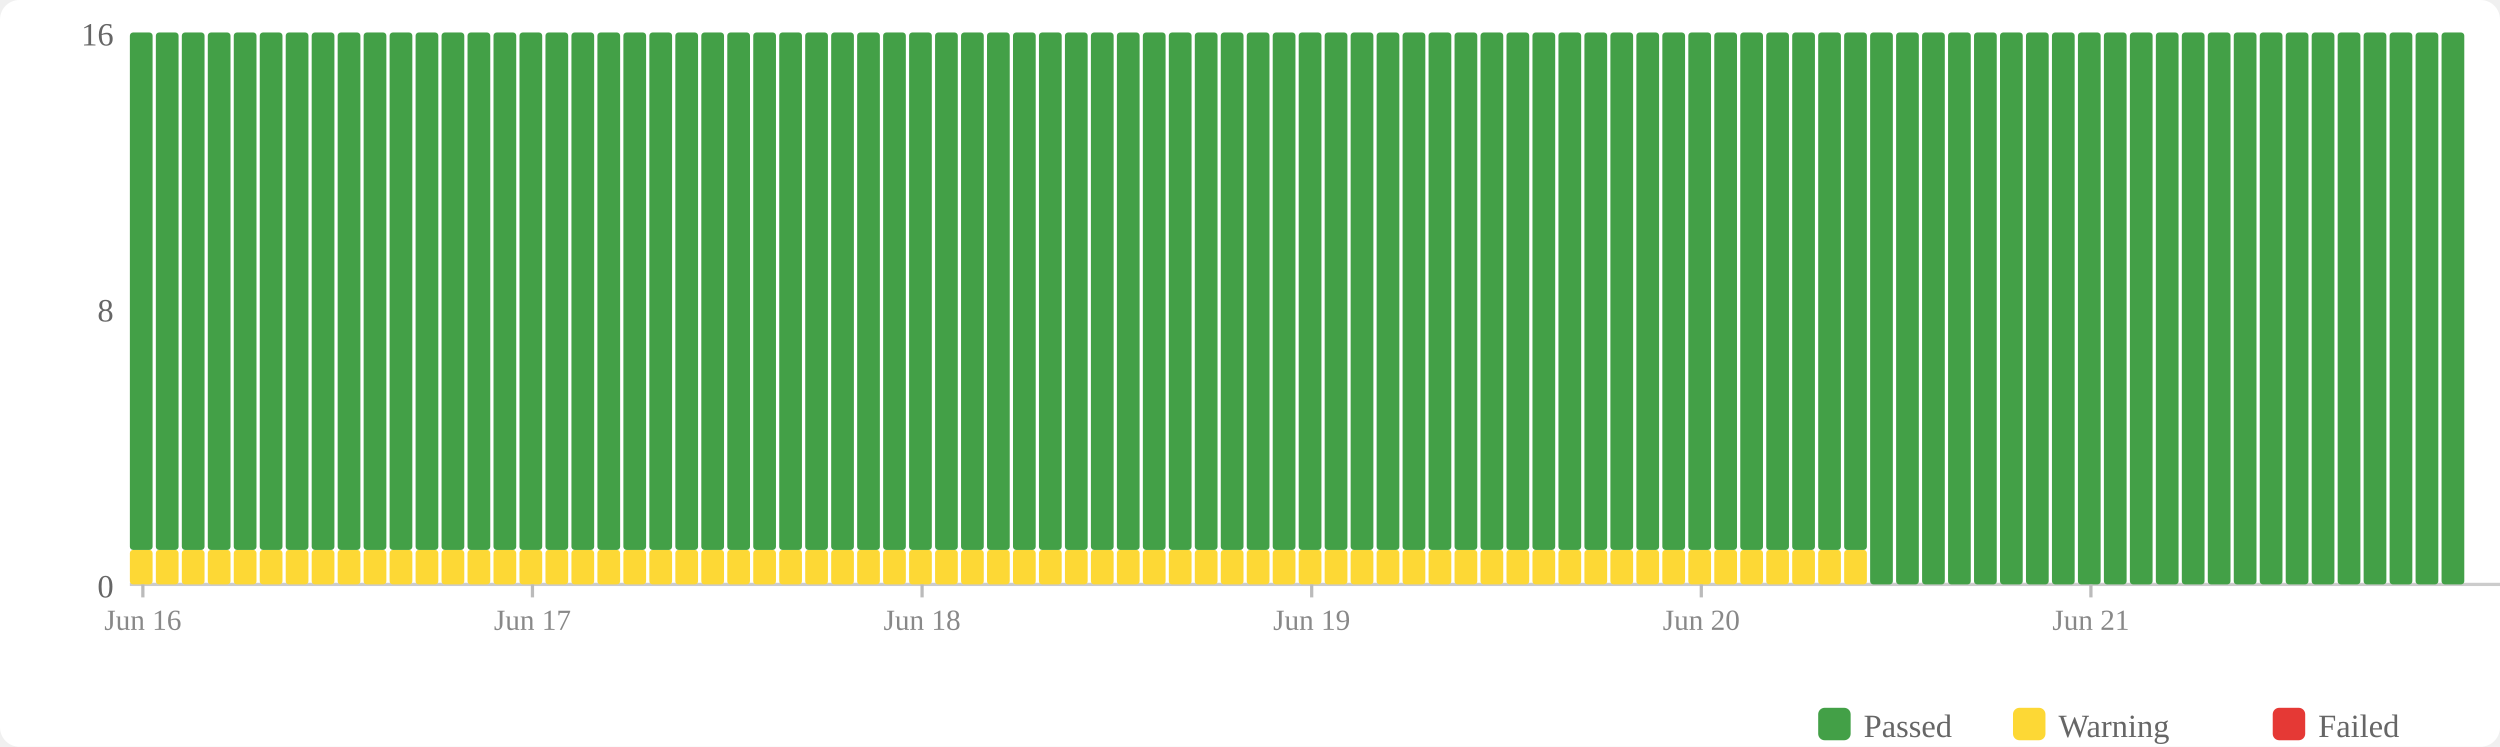
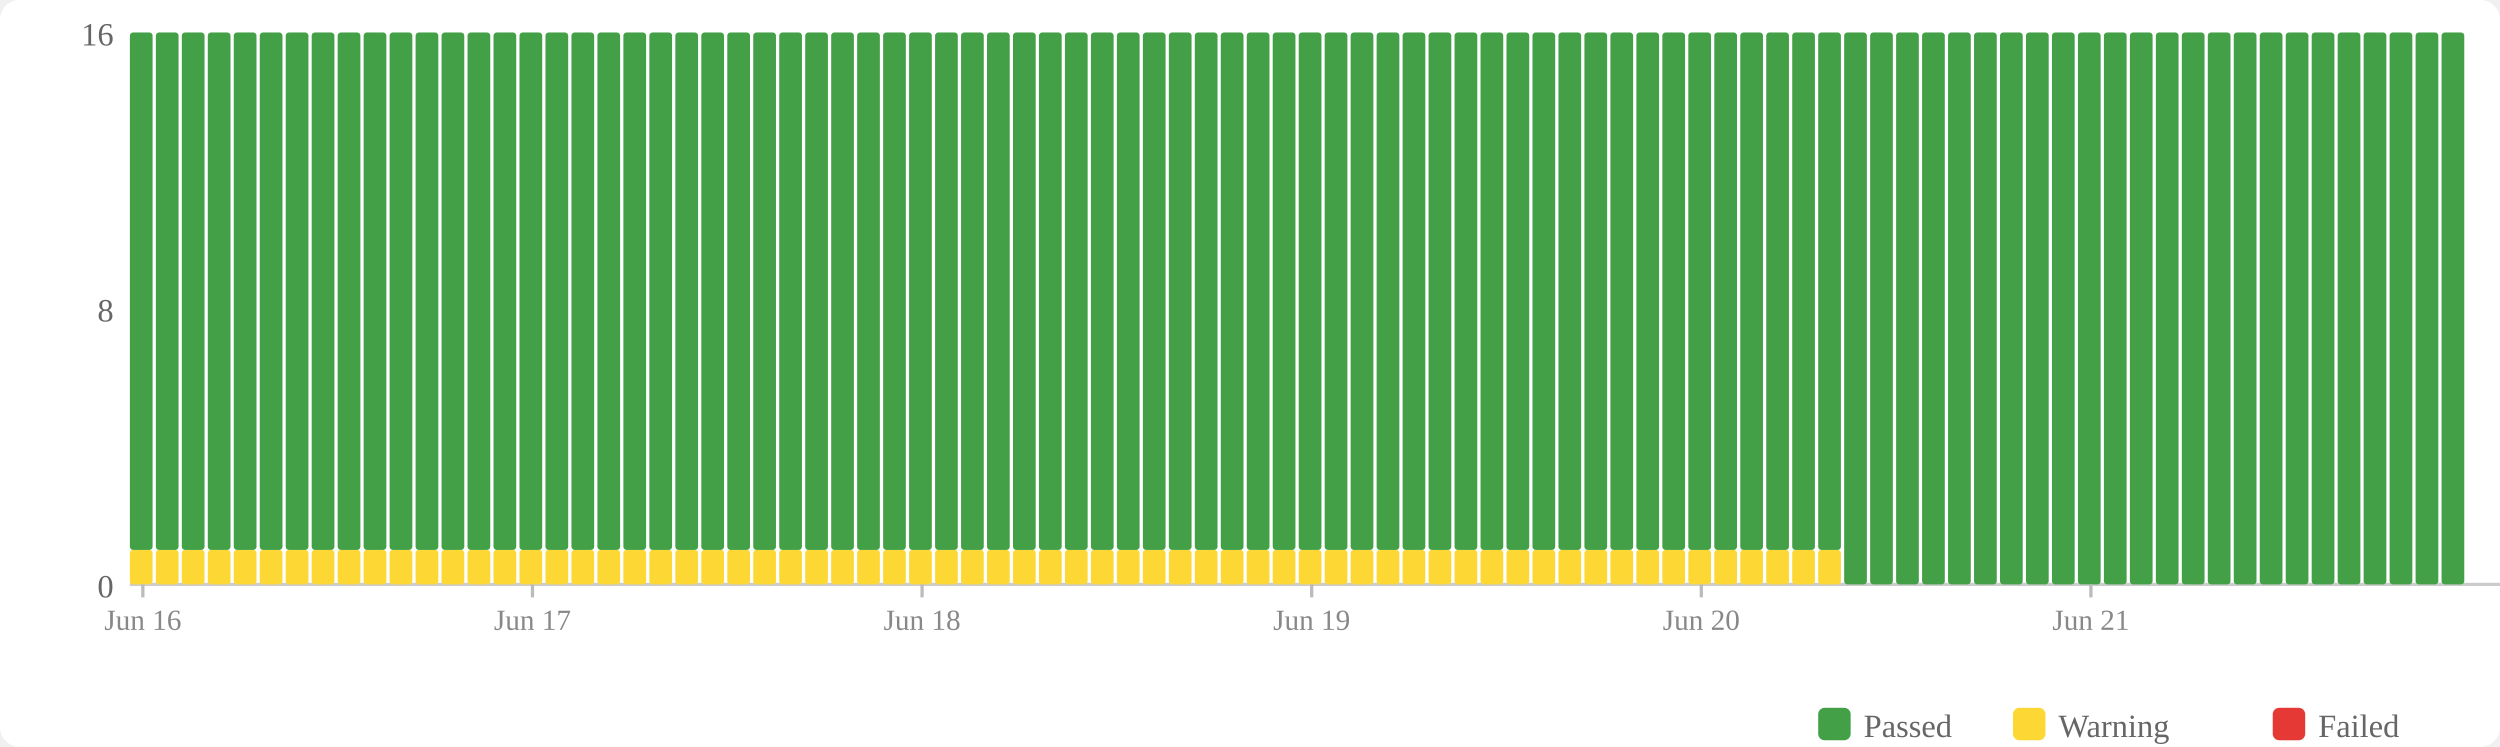
<svg xmlns="http://www.w3.org/2000/svg" width="770" height="230" viewBox="0 0 770 230">
  <rect width="770" height="230" fill="#fff" rx="6" />
  <rect x="560" y="218" width="10" height="10" fill="#43a047" rx="2" />
  <text x="574" y="227" font-size="10" fill="#666">Passed</text>
  <rect x="620" y="218" width="10" height="10" fill="#fdd835" rx="2" />
  <text x="634" y="227" font-size="10" fill="#666">Warning</text>
  <rect x="700" y="218" width="10" height="10" fill="#e53935" rx="2" />
  <text x="714" y="227" font-size="10" fill="#666">Failed</text>
  <text x="35" y="184" text-anchor="end" font-size="10" fill="#666">0</text>
  <text x="35" y="99" text-anchor="end" font-size="10" fill="#666">8</text>
  <text x="35" y="14" text-anchor="end" font-size="10" fill="#666">16</text>
  <line x1="40" y1="180" x2="770" y2="180" stroke="#ccc" stroke-width="1" />
  <rect x="40" y="169.375" width="7" height="10.625" fill="#fdd835" rx="1" />
  <rect x="40" y="10" width="7" height="159.375" fill="#43a047" rx="1" />
  <rect x="48" y="169.375" width="7" height="10.625" fill="#fdd835" rx="1" />
  <rect x="48" y="10" width="7" height="159.375" fill="#43a047" rx="1" />
  <rect x="56" y="169.375" width="7" height="10.625" fill="#fdd835" rx="1" />
  <rect x="56" y="10" width="7" height="159.375" fill="#43a047" rx="1" />
  <rect x="64" y="169.375" width="7" height="10.625" fill="#fdd835" rx="1" />
  <rect x="64" y="10" width="7" height="159.375" fill="#43a047" rx="1" />
  <rect x="72" y="169.375" width="7" height="10.625" fill="#fdd835" rx="1" />
  <rect x="72" y="10" width="7" height="159.375" fill="#43a047" rx="1" />
  <rect x="80" y="169.375" width="7" height="10.625" fill="#fdd835" rx="1" />
  <rect x="80" y="10" width="7" height="159.375" fill="#43a047" rx="1" />
  <rect x="88" y="169.375" width="7" height="10.625" fill="#fdd835" rx="1" />
  <rect x="88" y="10" width="7" height="159.375" fill="#43a047" rx="1" />
  <rect x="96" y="169.375" width="7" height="10.625" fill="#fdd835" rx="1" />
  <rect x="96" y="10" width="7" height="159.375" fill="#43a047" rx="1" />
  <rect x="104" y="169.375" width="7" height="10.625" fill="#fdd835" rx="1" />
  <rect x="104" y="10" width="7" height="159.375" fill="#43a047" rx="1" />
  <rect x="112" y="169.375" width="7" height="10.625" fill="#fdd835" rx="1" />
  <rect x="112" y="10" width="7" height="159.375" fill="#43a047" rx="1" />
  <rect x="120" y="169.375" width="7" height="10.625" fill="#fdd835" rx="1" />
  <rect x="120" y="10" width="7" height="159.375" fill="#43a047" rx="1" />
  <rect x="128" y="169.375" width="7" height="10.625" fill="#fdd835" rx="1" />
  <rect x="128" y="10" width="7" height="159.375" fill="#43a047" rx="1" />
  <rect x="136" y="169.375" width="7" height="10.625" fill="#fdd835" rx="1" />
  <rect x="136" y="10" width="7" height="159.375" fill="#43a047" rx="1" />
  <rect x="144" y="169.375" width="7" height="10.625" fill="#fdd835" rx="1" />
  <rect x="144" y="10" width="7" height="159.375" fill="#43a047" rx="1" />
  <rect x="152" y="169.375" width="7" height="10.625" fill="#fdd835" rx="1" />
  <rect x="152" y="10" width="7" height="159.375" fill="#43a047" rx="1" />
  <rect x="160" y="169.375" width="7" height="10.625" fill="#fdd835" rx="1" />
  <rect x="160" y="10" width="7" height="159.375" fill="#43a047" rx="1" />
  <rect x="168" y="169.375" width="7" height="10.625" fill="#fdd835" rx="1" />
  <rect x="168" y="10" width="7" height="159.375" fill="#43a047" rx="1" />
  <rect x="176" y="169.375" width="7" height="10.625" fill="#fdd835" rx="1" />
  <rect x="176" y="10" width="7" height="159.375" fill="#43a047" rx="1" />
  <rect x="184" y="169.375" width="7" height="10.625" fill="#fdd835" rx="1" />
  <rect x="184" y="10" width="7" height="159.375" fill="#43a047" rx="1" />
  <rect x="192" y="169.375" width="7" height="10.625" fill="#fdd835" rx="1" />
  <rect x="192" y="10" width="7" height="159.375" fill="#43a047" rx="1" />
  <rect x="200" y="169.375" width="7" height="10.625" fill="#fdd835" rx="1" />
  <rect x="200" y="10" width="7" height="159.375" fill="#43a047" rx="1" />
  <rect x="208" y="169.375" width="7" height="10.625" fill="#fdd835" rx="1" />
  <rect x="208" y="10" width="7" height="159.375" fill="#43a047" rx="1" />
  <rect x="216" y="169.375" width="7" height="10.625" fill="#fdd835" rx="1" />
  <rect x="216" y="10" width="7" height="159.375" fill="#43a047" rx="1" />
  <rect x="224" y="169.375" width="7" height="10.625" fill="#fdd835" rx="1" />
  <rect x="224" y="10" width="7" height="159.375" fill="#43a047" rx="1" />
  <rect x="232" y="169.375" width="7" height="10.625" fill="#fdd835" rx="1" />
  <rect x="232" y="10" width="7" height="159.375" fill="#43a047" rx="1" />
  <rect x="240" y="169.375" width="7" height="10.625" fill="#fdd835" rx="1" />
  <rect x="240" y="10" width="7" height="159.375" fill="#43a047" rx="1" />
  <rect x="248" y="169.375" width="7" height="10.625" fill="#fdd835" rx="1" />
  <rect x="248" y="10" width="7" height="159.375" fill="#43a047" rx="1" />
  <rect x="256" y="169.375" width="7" height="10.625" fill="#fdd835" rx="1" />
  <rect x="256" y="10" width="7" height="159.375" fill="#43a047" rx="1" />
  <rect x="264" y="169.375" width="7" height="10.625" fill="#fdd835" rx="1" />
  <rect x="264" y="10" width="7" height="159.375" fill="#43a047" rx="1" />
  <rect x="272" y="169.375" width="7" height="10.625" fill="#fdd835" rx="1" />
  <rect x="272" y="10" width="7" height="159.375" fill="#43a047" rx="1" />
  <rect x="280" y="169.375" width="7" height="10.625" fill="#fdd835" rx="1" />
  <rect x="280" y="10" width="7" height="159.375" fill="#43a047" rx="1" />
  <rect x="288" y="169.375" width="7" height="10.625" fill="#fdd835" rx="1" />
  <rect x="288" y="10" width="7" height="159.375" fill="#43a047" rx="1" />
  <rect x="296" y="169.375" width="7" height="10.625" fill="#fdd835" rx="1" />
  <rect x="296" y="10" width="7" height="159.375" fill="#43a047" rx="1" />
  <rect x="304" y="169.375" width="7" height="10.625" fill="#fdd835" rx="1" />
  <rect x="304" y="10" width="7" height="159.375" fill="#43a047" rx="1" />
  <rect x="312" y="169.375" width="7" height="10.625" fill="#fdd835" rx="1" />
  <rect x="312" y="10" width="7" height="159.375" fill="#43a047" rx="1" />
  <rect x="320" y="169.375" width="7" height="10.625" fill="#fdd835" rx="1" />
  <rect x="320" y="10" width="7" height="159.375" fill="#43a047" rx="1" />
  <rect x="328" y="169.375" width="7" height="10.625" fill="#fdd835" rx="1" />
  <rect x="328" y="10" width="7" height="159.375" fill="#43a047" rx="1" />
  <rect x="336" y="169.375" width="7" height="10.625" fill="#fdd835" rx="1" />
  <rect x="336" y="10" width="7" height="159.375" fill="#43a047" rx="1" />
  <rect x="344" y="169.375" width="7" height="10.625" fill="#fdd835" rx="1" />
  <rect x="344" y="10" width="7" height="159.375" fill="#43a047" rx="1" />
  <rect x="352" y="169.375" width="7" height="10.625" fill="#fdd835" rx="1" />
  <rect x="352" y="10" width="7" height="159.375" fill="#43a047" rx="1" />
  <rect x="360" y="169.375" width="7" height="10.625" fill="#fdd835" rx="1" />
  <rect x="360" y="10" width="7" height="159.375" fill="#43a047" rx="1" />
  <rect x="368" y="169.375" width="7" height="10.625" fill="#fdd835" rx="1" />
  <rect x="368" y="10" width="7" height="159.375" fill="#43a047" rx="1" />
  <rect x="376" y="169.375" width="7" height="10.625" fill="#fdd835" rx="1" />
  <rect x="376" y="10" width="7" height="159.375" fill="#43a047" rx="1" />
  <rect x="384" y="169.375" width="7" height="10.625" fill="#fdd835" rx="1" />
  <rect x="384" y="10" width="7" height="159.375" fill="#43a047" rx="1" />
  <rect x="392" y="169.375" width="7" height="10.625" fill="#fdd835" rx="1" />
  <rect x="392" y="10" width="7" height="159.375" fill="#43a047" rx="1" />
  <rect x="400" y="169.375" width="7" height="10.625" fill="#fdd835" rx="1" />
  <rect x="400" y="10" width="7" height="159.375" fill="#43a047" rx="1" />
  <rect x="408" y="169.375" width="7" height="10.625" fill="#fdd835" rx="1" />
  <rect x="408" y="10" width="7" height="159.375" fill="#43a047" rx="1" />
  <rect x="416" y="169.375" width="7" height="10.625" fill="#fdd835" rx="1" />
  <rect x="416" y="10" width="7" height="159.375" fill="#43a047" rx="1" />
  <rect x="424" y="169.375" width="7" height="10.625" fill="#fdd835" rx="1" />
  <rect x="424" y="10" width="7" height="159.375" fill="#43a047" rx="1" />
  <rect x="432" y="169.375" width="7" height="10.625" fill="#fdd835" rx="1" />
  <rect x="432" y="10" width="7" height="159.375" fill="#43a047" rx="1" />
  <rect x="440" y="169.375" width="7" height="10.625" fill="#fdd835" rx="1" />
  <rect x="440" y="10" width="7" height="159.375" fill="#43a047" rx="1" />
  <rect x="448" y="169.375" width="7" height="10.625" fill="#fdd835" rx="1" />
  <rect x="448" y="10" width="7" height="159.375" fill="#43a047" rx="1" />
  <rect x="456" y="169.375" width="7" height="10.625" fill="#fdd835" rx="1" />
  <rect x="456" y="10" width="7" height="159.375" fill="#43a047" rx="1" />
  <rect x="464" y="169.375" width="7" height="10.625" fill="#fdd835" rx="1" />
  <rect x="464" y="10" width="7" height="159.375" fill="#43a047" rx="1" />
  <rect x="472" y="169.375" width="7" height="10.625" fill="#fdd835" rx="1" />
  <rect x="472" y="10" width="7" height="159.375" fill="#43a047" rx="1" />
  <rect x="480" y="169.375" width="7" height="10.625" fill="#fdd835" rx="1" />
  <rect x="480" y="10" width="7" height="159.375" fill="#43a047" rx="1" />
  <rect x="488" y="169.375" width="7" height="10.625" fill="#fdd835" rx="1" />
  <rect x="488" y="10" width="7" height="159.375" fill="#43a047" rx="1" />
  <rect x="496" y="169.375" width="7" height="10.625" fill="#fdd835" rx="1" />
  <rect x="496" y="10" width="7" height="159.375" fill="#43a047" rx="1" />
  <rect x="504" y="169.375" width="7" height="10.625" fill="#fdd835" rx="1" />
  <rect x="504" y="10" width="7" height="159.375" fill="#43a047" rx="1" />
  <rect x="512" y="169.375" width="7" height="10.625" fill="#fdd835" rx="1" />
  <rect x="512" y="10" width="7" height="159.375" fill="#43a047" rx="1" />
  <rect x="520" y="169.375" width="7" height="10.625" fill="#fdd835" rx="1" />
  <rect x="520" y="10" width="7" height="159.375" fill="#43a047" rx="1" />
  <rect x="528" y="169.375" width="7" height="10.625" fill="#fdd835" rx="1" />
  <rect x="528" y="10" width="7" height="159.375" fill="#43a047" rx="1" />
  <rect x="536" y="169.375" width="7" height="10.625" fill="#fdd835" rx="1" />
  <rect x="536" y="10" width="7" height="159.375" fill="#43a047" rx="1" />
  <rect x="544" y="169.375" width="7" height="10.625" fill="#fdd835" rx="1" />
  <rect x="544" y="10" width="7" height="159.375" fill="#43a047" rx="1" />
  <rect x="552" y="169.375" width="7" height="10.625" fill="#fdd835" rx="1" />
  <rect x="552" y="10" width="7" height="159.375" fill="#43a047" rx="1" />
  <rect x="560" y="169.375" width="7" height="10.625" fill="#fdd835" rx="1" />
  <rect x="560" y="10" width="7" height="159.375" fill="#43a047" rx="1" />
-   <rect x="568" y="169.375" width="7" height="10.625" fill="#fdd835" rx="1" />
-   <rect x="568" y="10" width="7" height="159.375" fill="#43a047" rx="1" />
+   <rect x="568" y="10" width="7" height="170" fill="#43a047" rx="1" />
  <rect x="576" y="10" width="7" height="170" fill="#43a047" rx="1" />
  <rect x="584" y="10" width="7" height="170" fill="#43a047" rx="1" />
  <rect x="592" y="10" width="7" height="170" fill="#43a047" rx="1" />
  <rect x="600" y="10" width="7" height="170" fill="#43a047" rx="1" />
  <rect x="608" y="10" width="7" height="170" fill="#43a047" rx="1" />
  <rect x="616" y="10" width="7" height="170" fill="#43a047" rx="1" />
  <rect x="624" y="10" width="7" height="170" fill="#43a047" rx="1" />
  <rect x="632" y="10" width="7" height="170" fill="#43a047" rx="1" />
  <rect x="640" y="10" width="7" height="170" fill="#43a047" rx="1" />
  <rect x="648" y="10" width="7" height="170" fill="#43a047" rx="1" />
  <rect x="656" y="10" width="7" height="170" fill="#43a047" rx="1" />
  <rect x="664" y="10" width="7" height="170" fill="#43a047" rx="1" />
  <rect x="672" y="10" width="7" height="170" fill="#43a047" rx="1" />
  <rect x="680" y="10" width="7" height="170" fill="#43a047" rx="1" />
  <rect x="688" y="10" width="7" height="170" fill="#43a047" rx="1" />
  <rect x="696" y="10" width="7" height="170" fill="#43a047" rx="1" />
  <rect x="704" y="10" width="7" height="170" fill="#43a047" rx="1" />
  <rect x="712" y="10" width="7" height="170" fill="#43a047" rx="1" />
  <rect x="720" y="10" width="7" height="170" fill="#43a047" rx="1" />
  <rect x="728" y="10" width="7" height="170" fill="#43a047" rx="1" />
  <rect x="736" y="10" width="7" height="170" fill="#43a047" rx="1" />
  <rect x="744" y="10" width="7" height="170" fill="#43a047" rx="1" />
  <rect x="752" y="10" width="7" height="170" fill="#43a047" rx="1" />
  <line x1="44.0" y1="180" x2="44.0" y2="184" stroke="#bbb" stroke-width="1" />
  <text x="44.0" y="194" text-anchor="middle" font-size="9" fill="#888">Jun 16</text>
  <line x1="164.0" y1="180" x2="164.0" y2="184" stroke="#bbb" stroke-width="1" />
  <text x="164.0" y="194" text-anchor="middle" font-size="9" fill="#888">Jun 17</text>
  <line x1="284.0" y1="180" x2="284.0" y2="184" stroke="#bbb" stroke-width="1" />
  <text x="284.0" y="194" text-anchor="middle" font-size="9" fill="#888">Jun 18</text>
  <line x1="404.0" y1="180" x2="404.0" y2="184" stroke="#bbb" stroke-width="1" />
  <text x="404.0" y="194" text-anchor="middle" font-size="9" fill="#888">Jun 19</text>
  <line x1="524.0" y1="180" x2="524.0" y2="184" stroke="#bbb" stroke-width="1" />
  <text x="524.0" y="194" text-anchor="middle" font-size="9" fill="#888">Jun 20</text>
  <line x1="644.0" y1="180" x2="644.0" y2="184" stroke="#bbb" stroke-width="1" />
  <text x="644.0" y="194" text-anchor="middle" font-size="9" fill="#888">Jun 21</text>
</svg>
